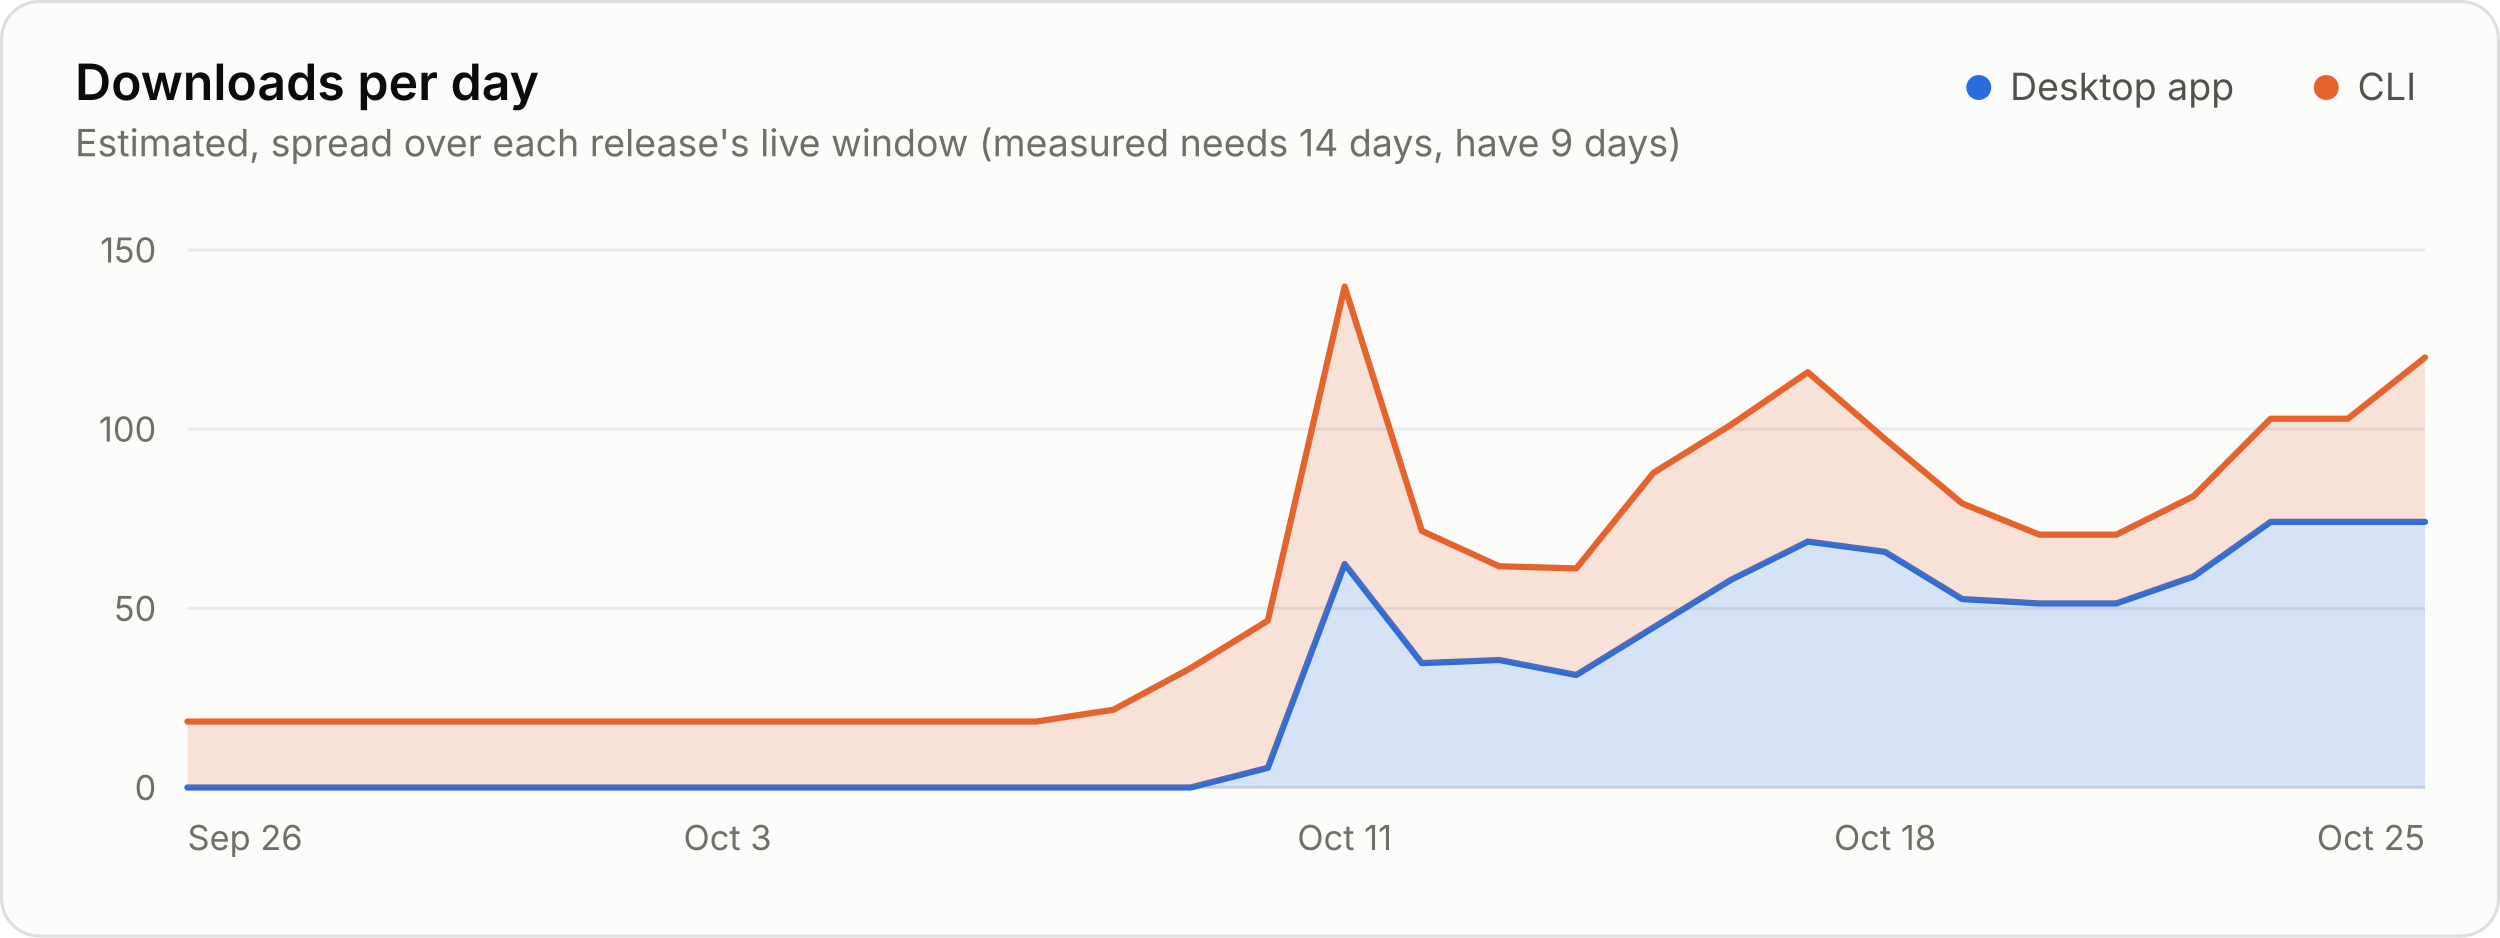
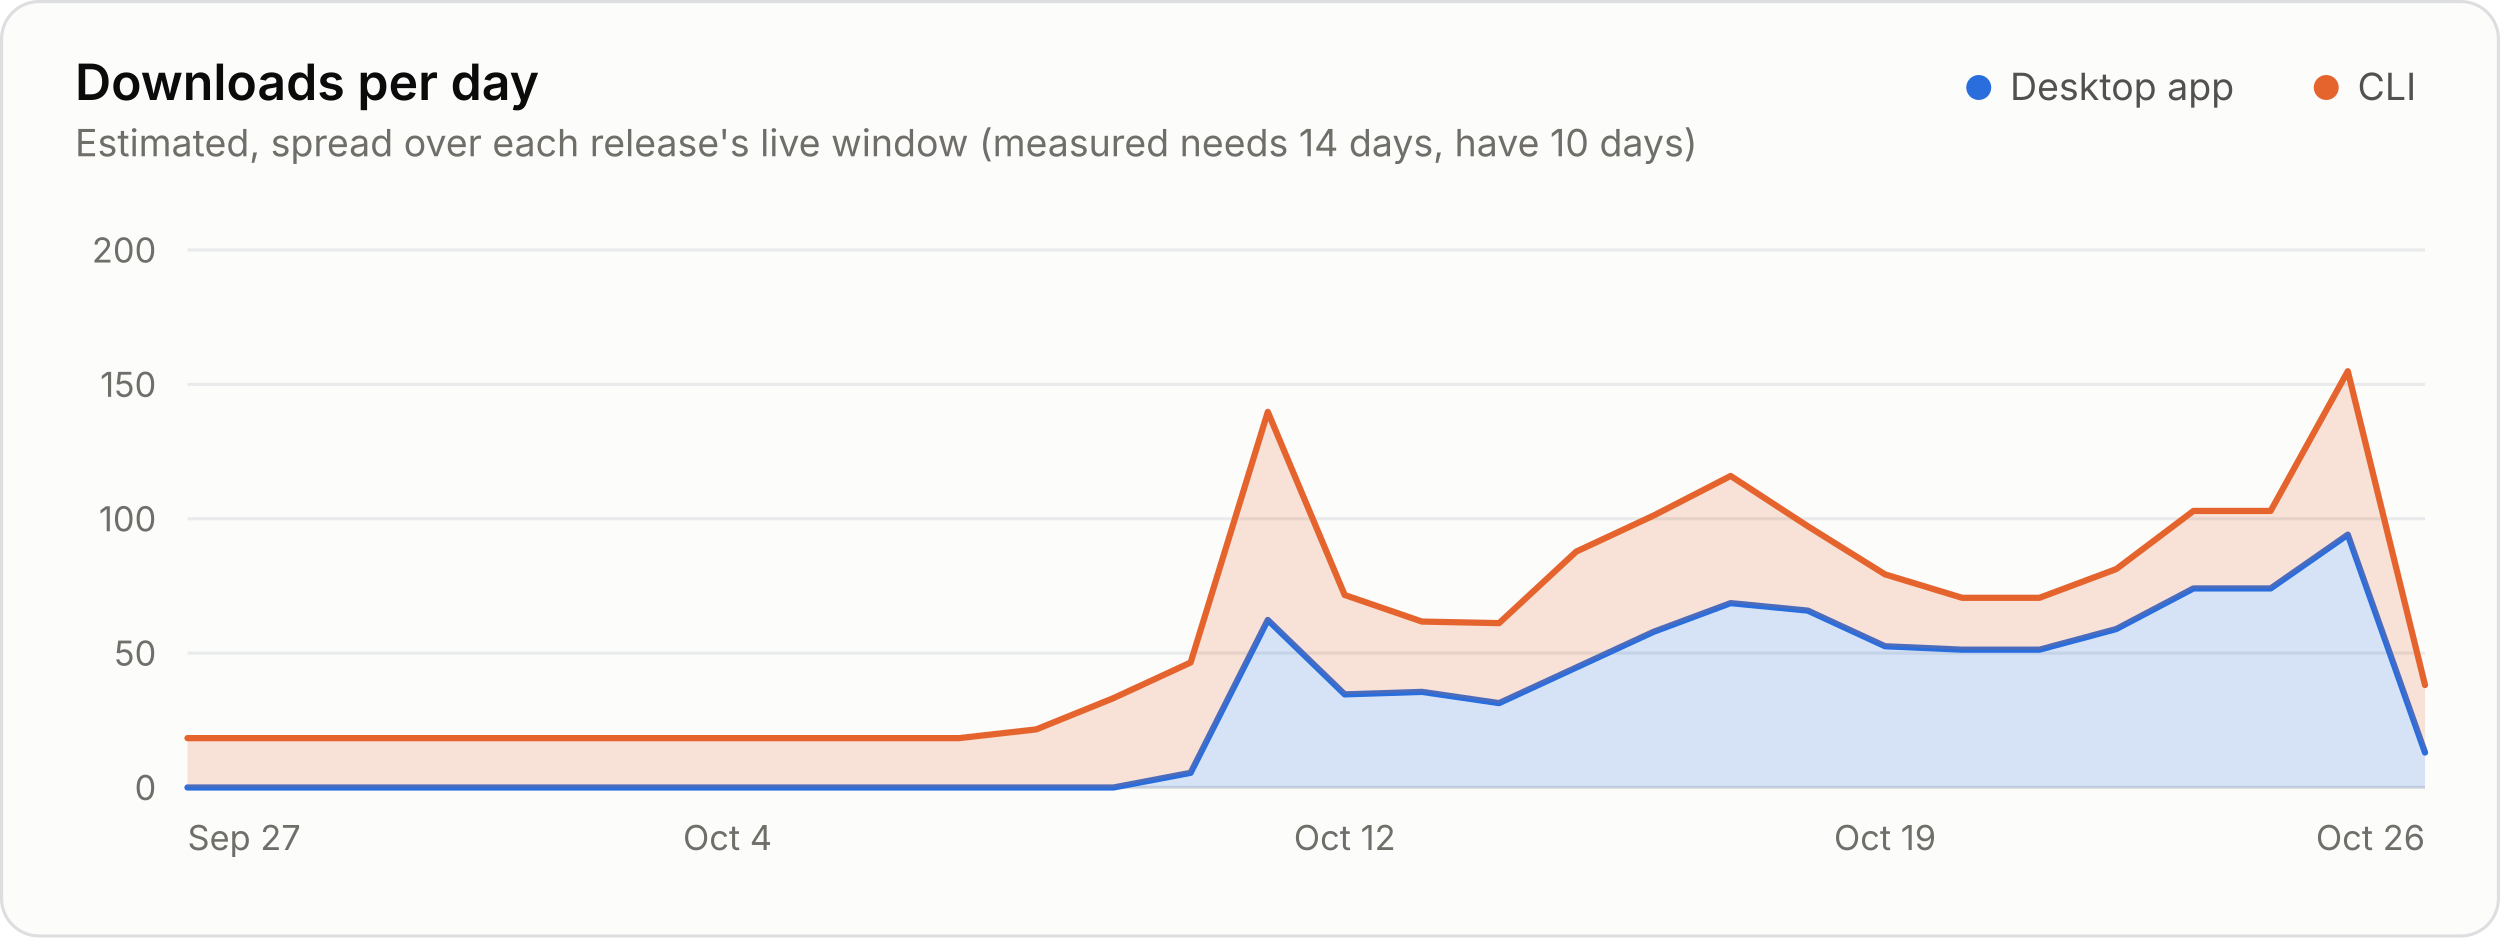
<svg xmlns="http://www.w3.org/2000/svg" width="800" height="300" viewBox="0 0 800 300" role="img" aria-labelledby="title desc">
  <style>.gs-wipe{animation:gs-wipe 1.2s linear backwards}@keyframes gs-wipe{from{clip-path:inset(-9px 100% -9px 0)}to{clip-path:inset(-9px -9px -9px -9px)}}@media (prefers-reduced-motion: reduce){.gs-wipe{animation:none!important}}</style>
  <rect x="0.5" y="0.5" width="799" height="299" rx="12" fill="#fcfcfb" stroke="#dcdedf" />
  <g font-family="&quot;IBM Plex Sans&quot;, system-ui, -apple-system, &quot;Segoe UI&quot;, sans-serif" font-size="11" fill="#52514e" style="font-variant-numeric:tabular-nums">
    <text x="24" y="32" fill="#0b0b0b" font-size="16" font-weight="600">Downloads per day</text>
-     <text x="24.0" y="50.0" fill="#6f6e69" font-size="12">Estimated, spread over each release's live window (measured needs 14 days, have 9 days)</text>
+     <text x="24.0" y="50.0" fill="#6f6e69" font-size="12">Estimated, spread over each release's live window (measured needs 14 days, have 10 days)</text>
    <circle cx="633.2" cy="28.0" r="4" fill="#2a6ddc" />
    <text x="643.2" y="32.0" fill="#52514e" font-size="12">Desktop app</text>
    <circle cx="744.4" cy="28.0" r="4" fill="#e5642e" />
    <text x="754.4" y="32.0" fill="#52514e" font-size="12">CLI</text>
    <line x1="60.0" x2="776.0" y1="252.0" y2="252.0" stroke="#dcdedf" />
    <text x="50.0" y="256.0" fill="#6f6e69" text-anchor="end">0</text>
-     <line x1="60.0" x2="776.0" y1="194.7" y2="194.7" stroke="#e8eaeb" />
-     <text x="50.0" y="198.7" fill="#6f6e69" text-anchor="end">50</text>
-     <line x1="60.0" x2="776.0" y1="137.3" y2="137.3" stroke="#e8eaeb" />
-     <text x="50.0" y="141.3" fill="#6f6e69" text-anchor="end">100</text>
+     <line x1="60.0" x2="776.0" y1="209.0" y2="209.0" stroke="#e8eaeb" />
+     <text x="50.0" y="213.0" fill="#6f6e69" text-anchor="end">50</text>
+     <line x1="60.0" x2="776.0" y1="166.0" y2="166.0" stroke="#e8eaeb" />
+     <text x="50.0" y="170.0" fill="#6f6e69" text-anchor="end">100</text>
+     <line x1="60.0" x2="776.0" y1="123.0" y2="123.0" stroke="#e8eaeb" />
+     <text x="50.0" y="127.0" fill="#6f6e69" text-anchor="end">150</text>
    <line x1="60.0" x2="776.0" y1="80.0" y2="80.0" stroke="#e8eaeb" />
-     <text x="50.0" y="84.0" fill="#6f6e69" text-anchor="end">150</text>
-     <text x="60.0" y="272.0" fill="#6f6e69">Sep 26</text>
-     <text x="232.8" y="272.0" fill="#6f6e69" text-anchor="middle">Oct 3</text>
-     <text x="430.3" y="272.0" fill="#6f6e69" text-anchor="middle">Oct 11</text>
-     <text x="603.2" y="272.0" fill="#6f6e69" text-anchor="middle">Oct 18</text>
-     <text x="776.0" y="272.0" fill="#6f6e69" text-anchor="end">Oct 25</text>
+     <text x="50.0" y="84.0" fill="#6f6e69" text-anchor="end">200</text>
+     <text x="60.0" y="272.0" fill="#6f6e69">Sep 27</text>
+     <text x="232.8" y="272.0" fill="#6f6e69" text-anchor="middle">Oct 4</text>
+     <text x="430.3" y="272.0" fill="#6f6e69" text-anchor="middle">Oct 12</text>
+     <text x="603.2" y="272.0" fill="#6f6e69" text-anchor="middle">Oct 19</text>
+     <text x="776.0" y="272.0" fill="#6f6e69" text-anchor="end">Oct 26</text>
    <g class="gs-wipe">
-       <path d="M60.0 252.0L381.0 252.0L405.7 245.7L430.3 180.5L455.0 212.2L479.7 211.2L504.4 216.0L529.1 200.8L553.8 185.6L578.5 173.3L603.2 176.6L627.9 191.7L652.6 193.1L677.2 193.1L701.9 184.5L726.6 167.0L751.3 167.0L776.0 167.0L776.0 252.0L751.3 252.0L726.6 252.0L701.9 252.0L677.2 252.0L652.6 252.0L627.9 252.0L603.2 252.0L578.5 252.0L553.8 252.0L529.1 252.0L504.4 252.0L479.7 252.0L455.0 252.0L430.3 252.0L405.7 252.0L381.0 252.0L60.0 252.0Z" fill="#2a6ddc" fill-opacity="0.18" />
-       <path d="M60.0 252.0L381.0 252.0L405.7 245.7L430.3 180.5L455.0 212.2L479.7 211.2L504.4 216.0L529.1 200.8L553.8 185.6L578.5 173.3L603.2 176.6L627.9 191.7L652.6 193.1L677.2 193.1L701.9 184.5L726.6 167.0L751.3 167.0L776.0 167.0" fill="none" stroke="#2a6ddc" stroke-width="2" stroke-linejoin="round" stroke-linecap="round" />
-       <path d="M60.0 230.9L331.6 230.9L356.3 227.1L381.0 213.8L405.7 198.6L430.3 91.7L455.0 169.9L479.7 181.2L504.4 181.9L529.1 151.3L553.8 136.0L578.5 119.1L603.2 140.5L627.9 161.1L652.6 171.1L677.2 171.1L701.9 158.8L726.6 134.0L751.3 134.0L776.0 114.4L776.0 167.0L751.3 167.0L726.6 167.0L701.9 184.5L677.2 193.1L652.6 193.1L627.9 191.7L603.2 176.6L578.5 173.3L553.8 185.6L529.1 200.8L504.4 216.0L479.7 211.2L455.0 212.2L430.3 180.5L405.7 245.7L381.0 252.0L356.3 252.0L331.6 252.0L60.0 252.0Z" fill="#e5642e" fill-opacity="0.18" />
-       <path d="M60.0 230.9L331.6 230.9L356.3 227.1L381.0 213.8L405.7 198.6L430.3 91.7L455.0 169.9L479.7 181.2L504.4 181.9L529.1 151.3L553.8 136.0L578.5 119.1L603.2 140.5L627.9 161.1L652.6 171.1L677.2 171.1L701.9 158.8L726.6 134.0L751.3 134.0L776.0 114.4" fill="none" stroke="#e5642e" stroke-width="2" stroke-linejoin="round" stroke-linecap="round" />
+       <path d="M60.0 252.0L356.3 252.0L381.0 247.3L405.7 198.4L430.3 222.2L455.0 221.4L479.7 225.0L504.4 213.6L529.1 202.2L553.8 193.0L578.5 195.4L603.2 206.8L627.9 207.9L652.6 207.9L677.2 201.3L701.9 188.3L726.6 188.3L751.3 171.1L776.0 240.8L776.0 252.0L751.3 252.0L726.6 252.0L701.9 252.0L677.2 252.0L652.6 252.0L627.9 252.0L603.2 252.0L578.5 252.0L553.8 252.0L529.1 252.0L504.4 252.0L479.7 252.0L455.0 252.0L430.3 252.0L405.7 252.0L381.0 252.0L356.3 252.0L60.0 252.0Z" fill="#2a6ddc" fill-opacity="0.18" />
+       <path d="M60.0 252.0L356.3 252.0L381.0 247.3L405.7 198.4L430.3 222.2L455.0 221.4L479.7 225.0L504.4 213.6L529.1 202.2L553.8 193.0L578.5 195.4L603.2 206.8L627.9 207.9L652.6 207.9L677.2 201.3L701.9 188.3L726.6 188.3L751.3 171.1L776.0 240.8" fill="none" stroke="#2a6ddc" stroke-width="2" stroke-linejoin="round" stroke-linecap="round" />
+       <path d="M60.0 236.2L306.9 236.2L331.6 233.4L356.3 223.4L381.0 212.0L405.7 131.8L430.3 190.4L455.0 198.9L479.7 199.4L504.4 176.5L529.1 165.0L553.8 152.3L578.5 168.4L603.2 183.8L627.9 191.3L652.6 191.3L677.2 182.1L701.9 163.5L726.6 163.5L751.3 118.8L776.0 219.2L776.0 240.8L751.3 171.1L726.6 188.3L701.9 188.3L677.2 201.3L652.6 207.9L627.9 207.9L603.2 206.8L578.5 195.4L553.8 193.0L529.1 202.2L504.4 213.6L479.7 225.0L455.0 221.4L430.3 222.2L405.7 198.4L381.0 247.3L356.3 252.0L331.6 252.0L306.9 252.0L60.0 252.0Z" fill="#e5642e" fill-opacity="0.18" />
+       <path d="M60.0 236.2L306.9 236.2L331.6 233.4L356.3 223.4L381.0 212.0L405.7 131.8L430.3 190.4L455.0 198.9L479.7 199.4L504.4 176.5L529.1 165.0L553.8 152.3L578.5 168.4L603.2 183.8L627.9 191.3L652.6 191.3L677.2 182.1L701.9 163.5L726.6 163.5L751.3 118.8L776.0 219.2" fill="none" stroke="#e5642e" stroke-width="2" stroke-linejoin="round" stroke-linecap="round" />
    </g>
  </g>
</svg>
